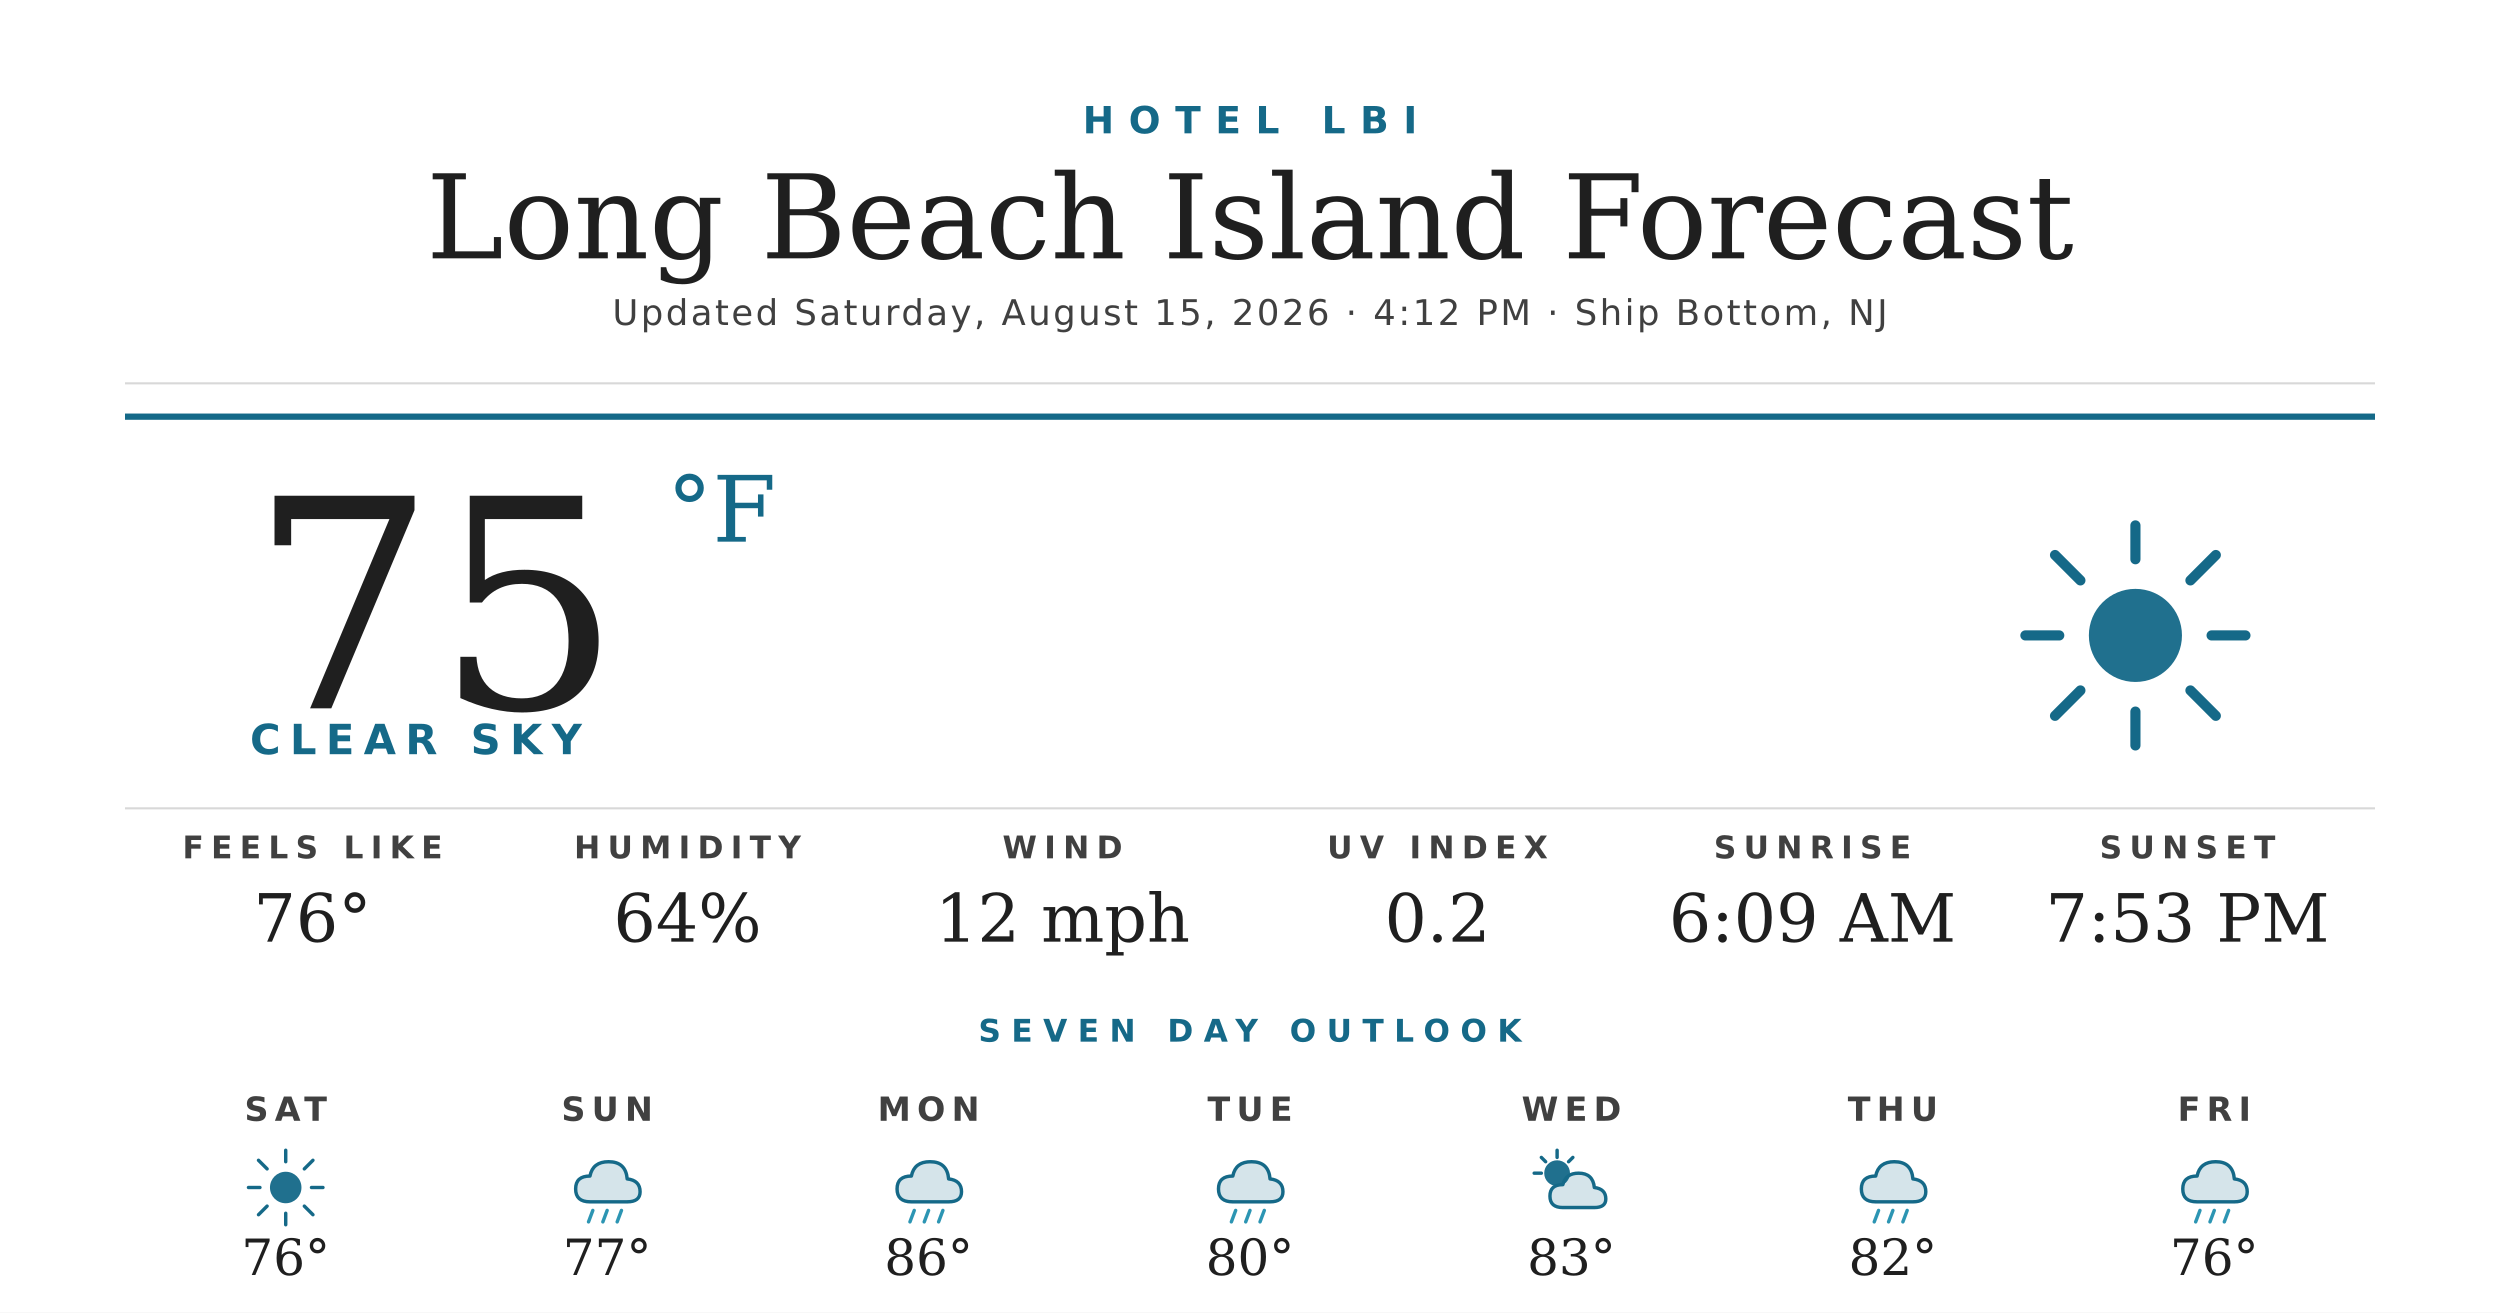
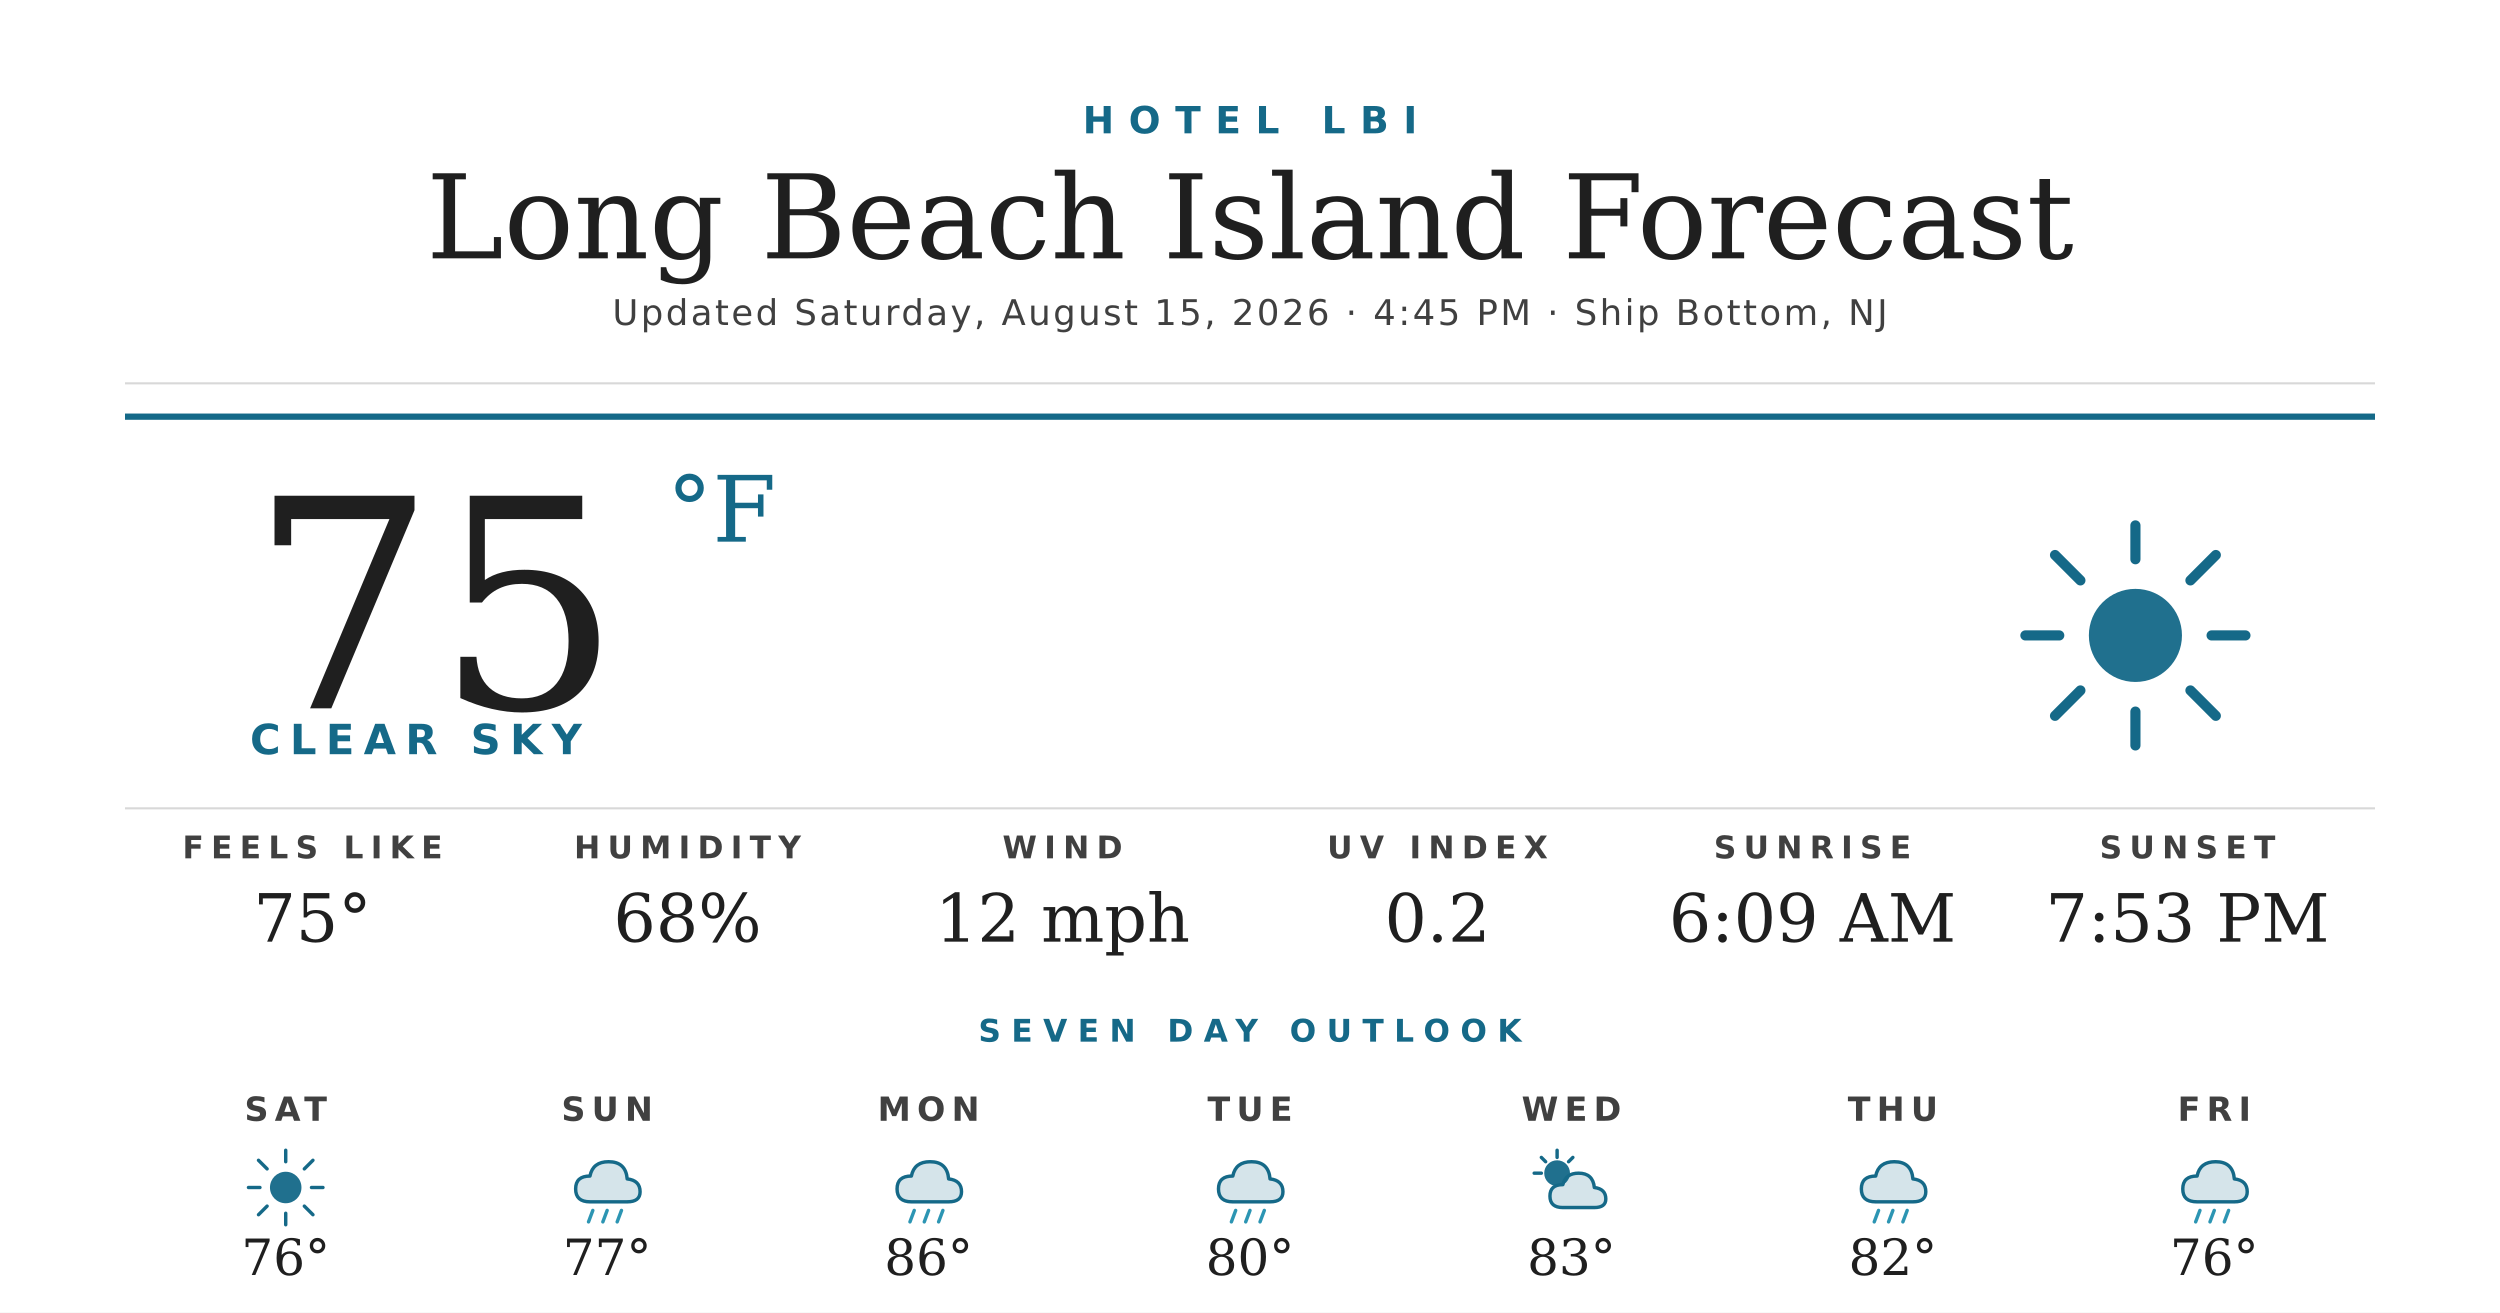
<svg xmlns="http://www.w3.org/2000/svg" width="1200" height="630" viewBox="0 0 1200 630">
  <rect width="1200" height="630" fill="#ffffff" />
  <text x="600" y="64" text-anchor="middle" font-family="'Montserrat Bold', 'Montserrat', 'DejaVu Sans', Helvetica, Arial, sans-serif" font-size="18" font-weight="700" fill="#156988" letter-spacing="7">HOTEL LBI</text>
  <text x="600" y="124" text-anchor="middle" font-family="'Prata', 'DejaVu Serif', Georgia, serif" font-size="56" fill="#1f1f1f">Long Beach Island Forecast</text>
-   <text x="600" y="156" text-anchor="middle" font-family="'Montserrat', 'DejaVu Sans', Helvetica, Arial, sans-serif" font-size="17" font-weight="500" fill="#404040" letter-spacing="1.2">Updated Saturday, August 15, 2026 · 4:12 PM · Ship Bottom, NJ</text>
+   <text x="600" y="156" text-anchor="middle" font-family="'Montserrat', 'DejaVu Sans', Helvetica, Arial, sans-serif" font-size="17" font-weight="500" fill="#404040" letter-spacing="1.2">Updated Saturday, August 15, 2026 · 4:45 PM · Ship Bottom, NJ</text>
  <line x1="60" y1="184" x2="1140" y2="184" stroke="#d8d8d8" stroke-width="1" />
  <line x1="60" y1="200" x2="1140" y2="200" stroke="#156988" stroke-width="3" />
  <text x="120" y="340" font-family="'Prata', 'DejaVu Serif', Georgia, serif" font-size="140" fill="#1f1f1f">75</text>
  <text x="320" y="260" font-family="'Prata', 'DejaVu Serif', Georgia, serif" font-size="44" fill="#156988">°F</text>
  <text x="120" y="362" font-family="'Montserrat Bold', 'Montserrat', 'DejaVu Sans', Helvetica, Arial, sans-serif" font-size="20" font-weight="700" fill="#156988" letter-spacing="4.5">CLEAR SKY</text>
  <g transform="translate(960,240) scale(2.03125)">
    <circle cx="32" cy="32" r="11" fill="#156988" opacity="0.95" />
    <g stroke="#156988" stroke-width="2.4" stroke-linecap="round">
      <line x1="32" y1="6" x2="32" y2="14" />
      <line x1="32" y1="50" x2="32" y2="58" />
      <line x1="6" y1="32" x2="14" y2="32" />
      <line x1="50" y1="32" x2="58" y2="32" />
      <line x1="13" y1="13" x2="19" y2="19" />
      <line x1="45" y1="45" x2="51" y2="51" />
      <line x1="13" y1="51" x2="19" y2="45" />
      <line x1="45" y1="19" x2="51" y2="13" />
    </g>
  </g>
  <line x1="60" y1="388" x2="1140" y2="388" stroke="#d8d8d8" stroke-width="1" />
  <text x="150" y="412" text-anchor="middle" font-family="'Montserrat Bold', 'Montserrat', 'DejaVu Sans', Helvetica, Arial, sans-serif" font-size="15" font-weight="700" fill="#404040" letter-spacing="3.5">FEELS LIKE</text>
-   <text x="150" y="452" text-anchor="middle" font-family="'Prata', 'DejaVu Serif', Georgia, serif" font-size="32" fill="#1f1f1f">76°</text>
+   <text x="150" y="452" text-anchor="middle" font-family="'Prata', 'DejaVu Serif', Georgia, serif" font-size="32" fill="#1f1f1f">75°</text>
  <text x="330" y="412" text-anchor="middle" font-family="'Montserrat Bold', 'Montserrat', 'DejaVu Sans', Helvetica, Arial, sans-serif" font-size="15" font-weight="700" fill="#404040" letter-spacing="3.5">HUMIDITY</text>
-   <text x="330" y="452" text-anchor="middle" font-family="'Prata', 'DejaVu Serif', Georgia, serif" font-size="32" fill="#1f1f1f">64%</text>
+   <text x="330" y="452" text-anchor="middle" font-family="'Prata', 'DejaVu Serif', Georgia, serif" font-size="32" fill="#1f1f1f">68%</text>
  <text x="510" y="412" text-anchor="middle" font-family="'Montserrat Bold', 'Montserrat', 'DejaVu Sans', Helvetica, Arial, sans-serif" font-size="15" font-weight="700" fill="#404040" letter-spacing="3.5">WIND</text>
  <text x="510" y="452" text-anchor="middle" font-family="'Prata', 'DejaVu Serif', Georgia, serif" font-size="32" fill="#1f1f1f">12 mph</text>
  <text x="690" y="412" text-anchor="middle" font-family="'Montserrat Bold', 'Montserrat', 'DejaVu Sans', Helvetica, Arial, sans-serif" font-size="15" font-weight="700" fill="#404040" letter-spacing="3.5">UV INDEX</text>
  <text x="690" y="452" text-anchor="middle" font-family="'Prata', 'DejaVu Serif', Georgia, serif" font-size="32" fill="#1f1f1f">0.2</text>
  <text x="870" y="412" text-anchor="middle" font-family="'Montserrat Bold', 'Montserrat', 'DejaVu Sans', Helvetica, Arial, sans-serif" font-size="15" font-weight="700" fill="#404040" letter-spacing="3.5">SUNRISE</text>
  <text x="870" y="452" text-anchor="middle" font-family="'Prata', 'DejaVu Serif', Georgia, serif" font-size="32" fill="#1f1f1f">6:09 AM</text>
  <text x="1050" y="412" text-anchor="middle" font-family="'Montserrat Bold', 'Montserrat', 'DejaVu Sans', Helvetica, Arial, sans-serif" font-size="15" font-weight="700" fill="#404040" letter-spacing="3.5">SUNSET</text>
  <text x="1050" y="452" text-anchor="middle" font-family="'Prata', 'DejaVu Serif', Georgia, serif" font-size="32" fill="#1f1f1f">7:53 PM</text>
  <text x="600" y="500" text-anchor="middle" font-family="'Montserrat Bold', 'Montserrat', 'DejaVu Sans', Helvetica, Arial, sans-serif" font-size="15" font-weight="700" fill="#156988" letter-spacing="5">SEVEN DAY OUTLOOK</text>
  <text x="137.143" y="538" text-anchor="middle" font-family="'Montserrat Bold', 'Montserrat', 'DejaVu Sans', Helvetica, Arial, sans-serif" font-size="16" font-weight="700" fill="#404040" letter-spacing="3">SAT</text>
  <g transform="translate(115.1429,548) scale(0.6875)">
    <circle cx="32" cy="32" r="11" fill="#156988" opacity="0.95" />
    <g stroke="#156988" stroke-width="2.4" stroke-linecap="round">
      <line x1="32" y1="6" x2="32" y2="14" />
      <line x1="32" y1="50" x2="32" y2="58" />
      <line x1="6" y1="32" x2="14" y2="32" />
      <line x1="50" y1="32" x2="58" y2="32" />
      <line x1="13" y1="13" x2="19" y2="19" />
      <line x1="45" y1="45" x2="51" y2="51" />
      <line x1="13" y1="51" x2="19" y2="45" />
      <line x1="45" y1="19" x2="51" y2="13" />
    </g>
  </g>
  <text x="137.143" y="612" text-anchor="middle" font-family="'Prata', 'DejaVu Serif', Georgia, serif" font-size="24" fill="#1f1f1f">76°</text>
  <text x="291.429" y="538" text-anchor="middle" font-family="'Montserrat Bold', 'Montserrat', 'DejaVu Sans', Helvetica, Arial, sans-serif" font-size="16" font-weight="700" fill="#404040" letter-spacing="3">SUN</text>
  <g transform="translate(269.4286,548) scale(0.6875)">
    <path d="M20 42 Q10 42 10 33 Q10 24 20 24 Q22 14 33 14 Q45 14 46 26 Q55 27 55 35 Q55 42 46 42 Z" fill="#156988" opacity="0.18" />
    <path d="M20 42 Q10 42 10 33 Q10 24 20 24 Q22 14 33 14 Q45 14 46 26 Q55 27 55 35 Q55 42 46 42 Z" fill="none" stroke="#156988" stroke-width="2.4" stroke-linejoin="round" />
    <g stroke="#2C95B3" stroke-width="2.4" stroke-linecap="round">
      <line x1="22" y1="48" x2="19" y2="56" />
      <line x1="32" y1="48" x2="29" y2="56" />
      <line x1="42" y1="48" x2="39" y2="56" />
    </g>
  </g>
  <text x="291.429" y="612" text-anchor="middle" font-family="'Prata', 'DejaVu Serif', Georgia, serif" font-size="24" fill="#1f1f1f">77°</text>
  <text x="445.714" y="538" text-anchor="middle" font-family="'Montserrat Bold', 'Montserrat', 'DejaVu Sans', Helvetica, Arial, sans-serif" font-size="16" font-weight="700" fill="#404040" letter-spacing="3">MON</text>
  <g transform="translate(423.7143,548) scale(0.6875)">
    <path d="M20 42 Q10 42 10 33 Q10 24 20 24 Q22 14 33 14 Q45 14 46 26 Q55 27 55 35 Q55 42 46 42 Z" fill="#156988" opacity="0.18" />
    <path d="M20 42 Q10 42 10 33 Q10 24 20 24 Q22 14 33 14 Q45 14 46 26 Q55 27 55 35 Q55 42 46 42 Z" fill="none" stroke="#156988" stroke-width="2.4" stroke-linejoin="round" />
    <g stroke="#2C95B3" stroke-width="2.4" stroke-linecap="round">
      <line x1="22" y1="48" x2="19" y2="56" />
      <line x1="32" y1="48" x2="29" y2="56" />
      <line x1="42" y1="48" x2="39" y2="56" />
    </g>
  </g>
  <text x="445.714" y="612" text-anchor="middle" font-family="'Prata', 'DejaVu Serif', Georgia, serif" font-size="24" fill="#1f1f1f">86°</text>
  <text x="600" y="538" text-anchor="middle" font-family="'Montserrat Bold', 'Montserrat', 'DejaVu Sans', Helvetica, Arial, sans-serif" font-size="16" font-weight="700" fill="#404040" letter-spacing="3">TUE</text>
  <g transform="translate(578,548) scale(0.6875)">
    <path d="M20 42 Q10 42 10 33 Q10 24 20 24 Q22 14 33 14 Q45 14 46 26 Q55 27 55 35 Q55 42 46 42 Z" fill="#156988" opacity="0.18" />
    <path d="M20 42 Q10 42 10 33 Q10 24 20 24 Q22 14 33 14 Q45 14 46 26 Q55 27 55 35 Q55 42 46 42 Z" fill="none" stroke="#156988" stroke-width="2.4" stroke-linejoin="round" />
    <g stroke="#2C95B3" stroke-width="2.4" stroke-linecap="round">
      <line x1="22" y1="48" x2="19" y2="56" />
      <line x1="32" y1="48" x2="29" y2="56" />
      <line x1="42" y1="48" x2="39" y2="56" />
    </g>
  </g>
  <text x="600" y="612" text-anchor="middle" font-family="'Prata', 'DejaVu Serif', Georgia, serif" font-size="24" fill="#1f1f1f">80°</text>
  <text x="754.286" y="538" text-anchor="middle" font-family="'Montserrat Bold', 'Montserrat', 'DejaVu Sans', Helvetica, Arial, sans-serif" font-size="16" font-weight="700" fill="#404040" letter-spacing="3">WED</text>
  <g transform="translate(732.2857,548) scale(0.6875)">
    <circle cx="22" cy="22" r="9" fill="#156988" opacity="0.95" />
    <g stroke="#156988" stroke-width="2.4" stroke-linecap="round">
      <line x1="22" y1="6" x2="22" y2="11" />
      <line x1="6" y1="22" x2="11" y2="22" />
      <line x1="11" y1="11" x2="14" y2="14" />
      <line x1="33" y1="11" x2="30" y2="14" />
    </g>
    <path d="M26 46 Q17 46 17 38 Q17 30 26 30 Q28 22 37 22 Q47 22 48 32 Q56 33 56 40 Q56 46 48 46 Z" fill="#156988" opacity="0.18" />
    <path d="M26 46 Q17 46 17 38 Q17 30 26 30 Q28 22 37 22 Q47 22 48 32 Q56 33 56 40 Q56 46 48 46 Z" fill="none" stroke="#156988" stroke-width="2.4" stroke-linejoin="round" />
  </g>
  <text x="754.286" y="612" text-anchor="middle" font-family="'Prata', 'DejaVu Serif', Georgia, serif" font-size="24" fill="#1f1f1f">83°</text>
  <text x="908.571" y="538" text-anchor="middle" font-family="'Montserrat Bold', 'Montserrat', 'DejaVu Sans', Helvetica, Arial, sans-serif" font-size="16" font-weight="700" fill="#404040" letter-spacing="3">THU</text>
  <g transform="translate(886.5714,548) scale(0.6875)">
    <path d="M20 42 Q10 42 10 33 Q10 24 20 24 Q22 14 33 14 Q45 14 46 26 Q55 27 55 35 Q55 42 46 42 Z" fill="#156988" opacity="0.18" />
    <path d="M20 42 Q10 42 10 33 Q10 24 20 24 Q22 14 33 14 Q45 14 46 26 Q55 27 55 35 Q55 42 46 42 Z" fill="none" stroke="#156988" stroke-width="2.4" stroke-linejoin="round" />
    <g stroke="#2C95B3" stroke-width="2.4" stroke-linecap="round">
      <line x1="22" y1="48" x2="19" y2="56" />
      <line x1="32" y1="48" x2="29" y2="56" />
      <line x1="42" y1="48" x2="39" y2="56" />
    </g>
  </g>
  <text x="908.571" y="612" text-anchor="middle" font-family="'Prata', 'DejaVu Serif', Georgia, serif" font-size="24" fill="#1f1f1f">82°</text>
  <text x="1062.857" y="538" text-anchor="middle" font-family="'Montserrat Bold', 'Montserrat', 'DejaVu Sans', Helvetica, Arial, sans-serif" font-size="16" font-weight="700" fill="#404040" letter-spacing="3">FRI</text>
  <g transform="translate(1040.857,548) scale(0.6875)">
    <path d="M20 42 Q10 42 10 33 Q10 24 20 24 Q22 14 33 14 Q45 14 46 26 Q55 27 55 35 Q55 42 46 42 Z" fill="#156988" opacity="0.18" />
    <path d="M20 42 Q10 42 10 33 Q10 24 20 24 Q22 14 33 14 Q45 14 46 26 Q55 27 55 35 Q55 42 46 42 Z" fill="none" stroke="#156988" stroke-width="2.4" stroke-linejoin="round" />
    <g stroke="#2C95B3" stroke-width="2.4" stroke-linecap="round">
      <line x1="22" y1="48" x2="19" y2="56" />
      <line x1="32" y1="48" x2="29" y2="56" />
      <line x1="42" y1="48" x2="39" y2="56" />
    </g>
  </g>
  <text x="1062.857" y="612" text-anchor="middle" font-family="'Prata', 'DejaVu Serif', Georgia, serif" font-size="24" fill="#1f1f1f">76°</text>
</svg>
